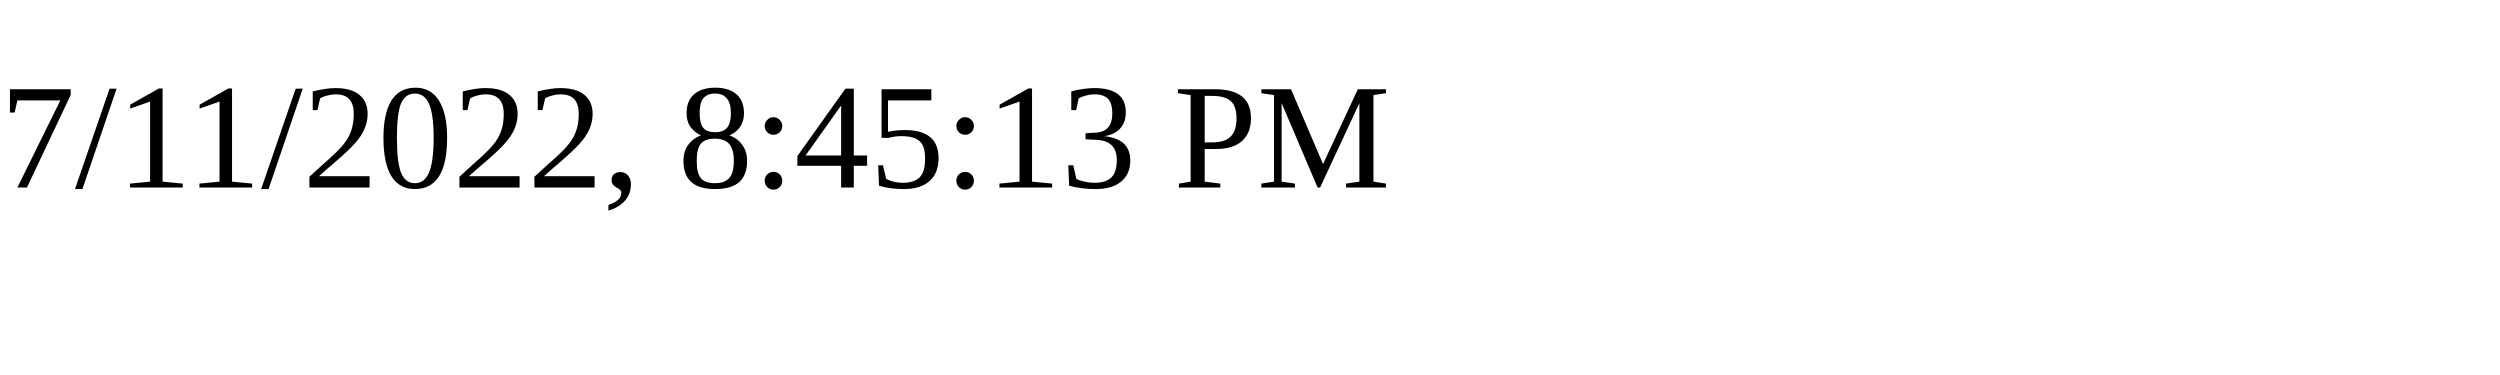
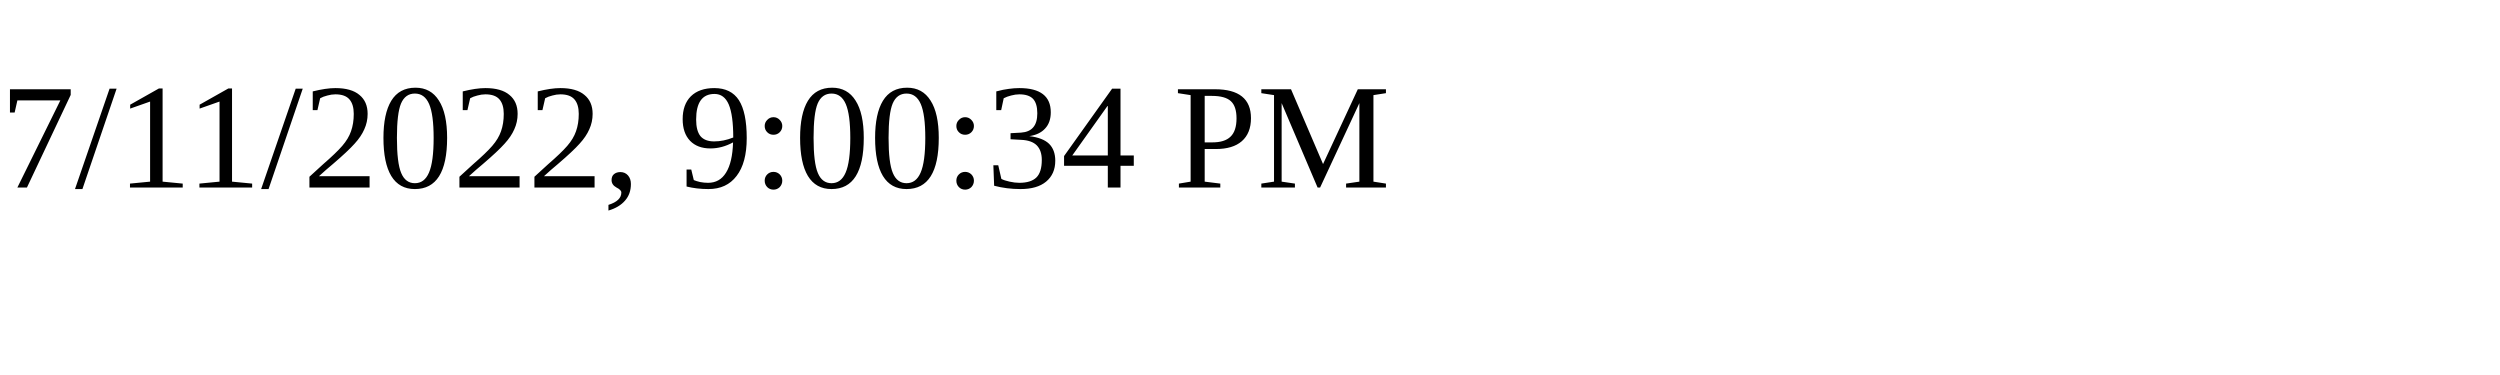
<svg xmlns="http://www.w3.org/2000/svg" height="30" width="200">
-   <text x="0" y="15">7/11/2022, 8:45:13 PM</text>
+   <text x="0" y="15">7/11/2022, 9:00:34 PM</text>
</svg>
